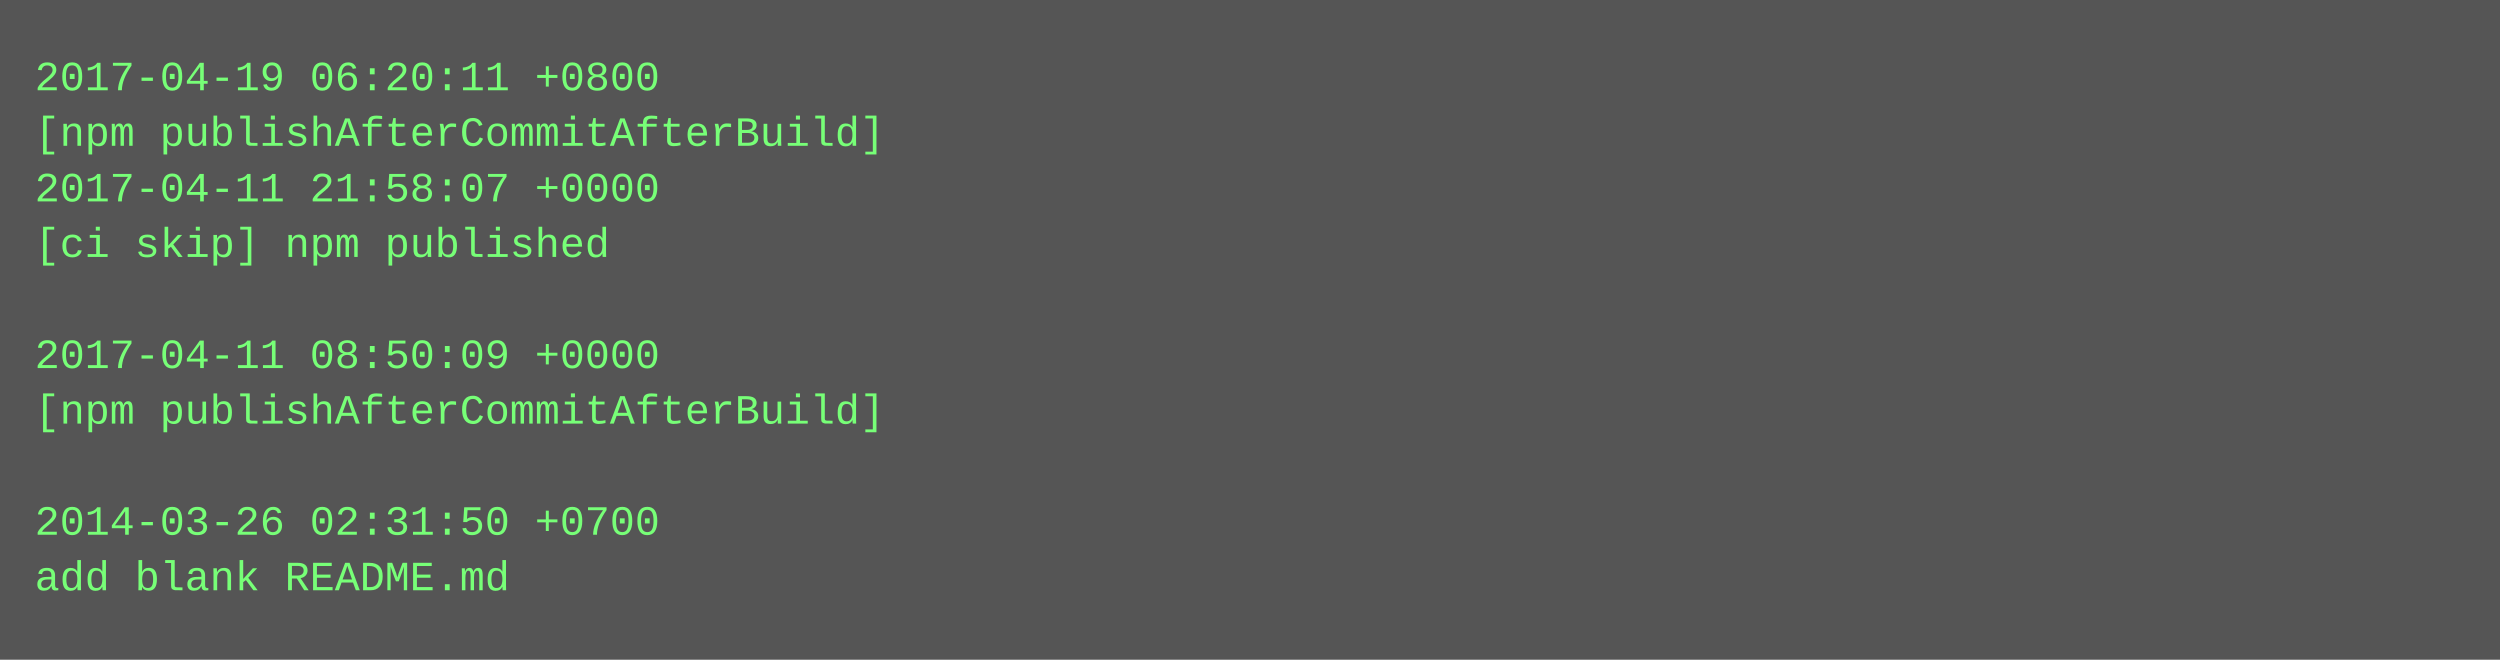
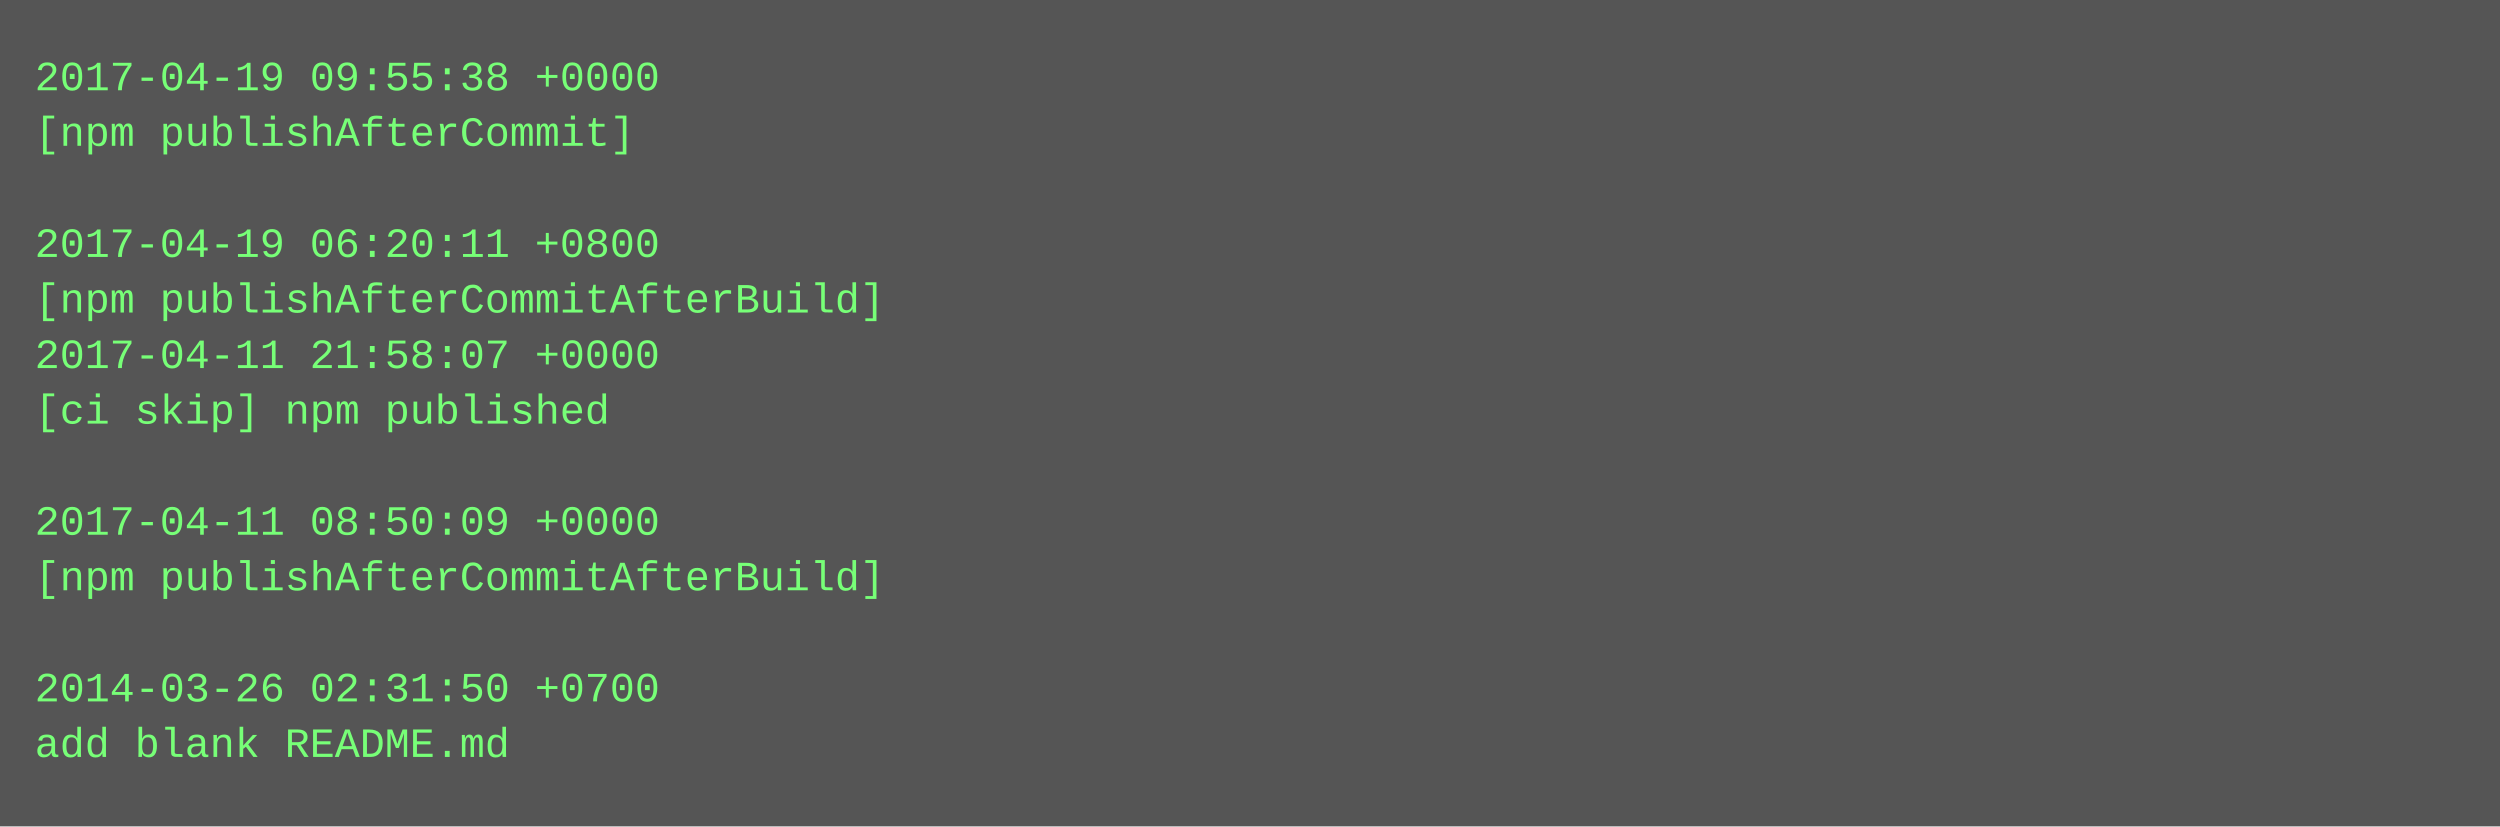
- <svg xmlns="http://www.w3.org/2000/svg" height="190" width="720">
-   <rect height="190" fill="#555" width="720" />
+ <svg xmlns="http://www.w3.org/2000/svg" height="238" width="720">
+   <rect height="238" fill="#555" width="720" />
  <text fill="#7f7" font-family="Courier New" font-size="12" xml:space="preserve">
-     <tspan x="10" y="26">2017-04-19 06:20:11 +0800</tspan>
-     <tspan x="10" y="42">[npm publishAfterCommitAfterBuild]</tspan>
-     <tspan x="10" y="58">2017-04-11 21:58:07 +0000</tspan>
-     <tspan x="10" y="74">[ci skip] npm published</tspan>
-     <tspan x="10" y="90" />
-     <tspan x="10" y="106">2017-04-11 08:50:09 +0000</tspan>
-     <tspan x="10" y="122">[npm publishAfterCommitAfterBuild]</tspan>
+     <tspan x="10" y="26">2017-04-19 09:55:38 +0000</tspan>
+     <tspan x="10" y="42">[npm publishAfterCommit]</tspan>
+     <tspan x="10" y="58" />
+     <tspan x="10" y="74">2017-04-19 06:20:11 +0800</tspan>
+     <tspan x="10" y="90">[npm publishAfterCommitAfterBuild]</tspan>
+     <tspan x="10" y="106">2017-04-11 21:58:07 +0000</tspan>
+     <tspan x="10" y="122">[ci skip] npm published</tspan>
    <tspan x="10" y="138" />
-     <tspan x="10" y="154">2014-03-26 02:31:50 +0700</tspan>
-     <tspan x="10" y="170">add blank README.md</tspan>
+     <tspan x="10" y="154">2017-04-11 08:50:09 +0000</tspan>
+     <tspan x="10" y="170">[npm publishAfterCommitAfterBuild]</tspan>
+     <tspan x="10" y="186" />
+     <tspan x="10" y="202">2014-03-26 02:31:50 +0700</tspan>
+     <tspan x="10" y="218">add blank README.md</tspan>
  </text>
</svg>
